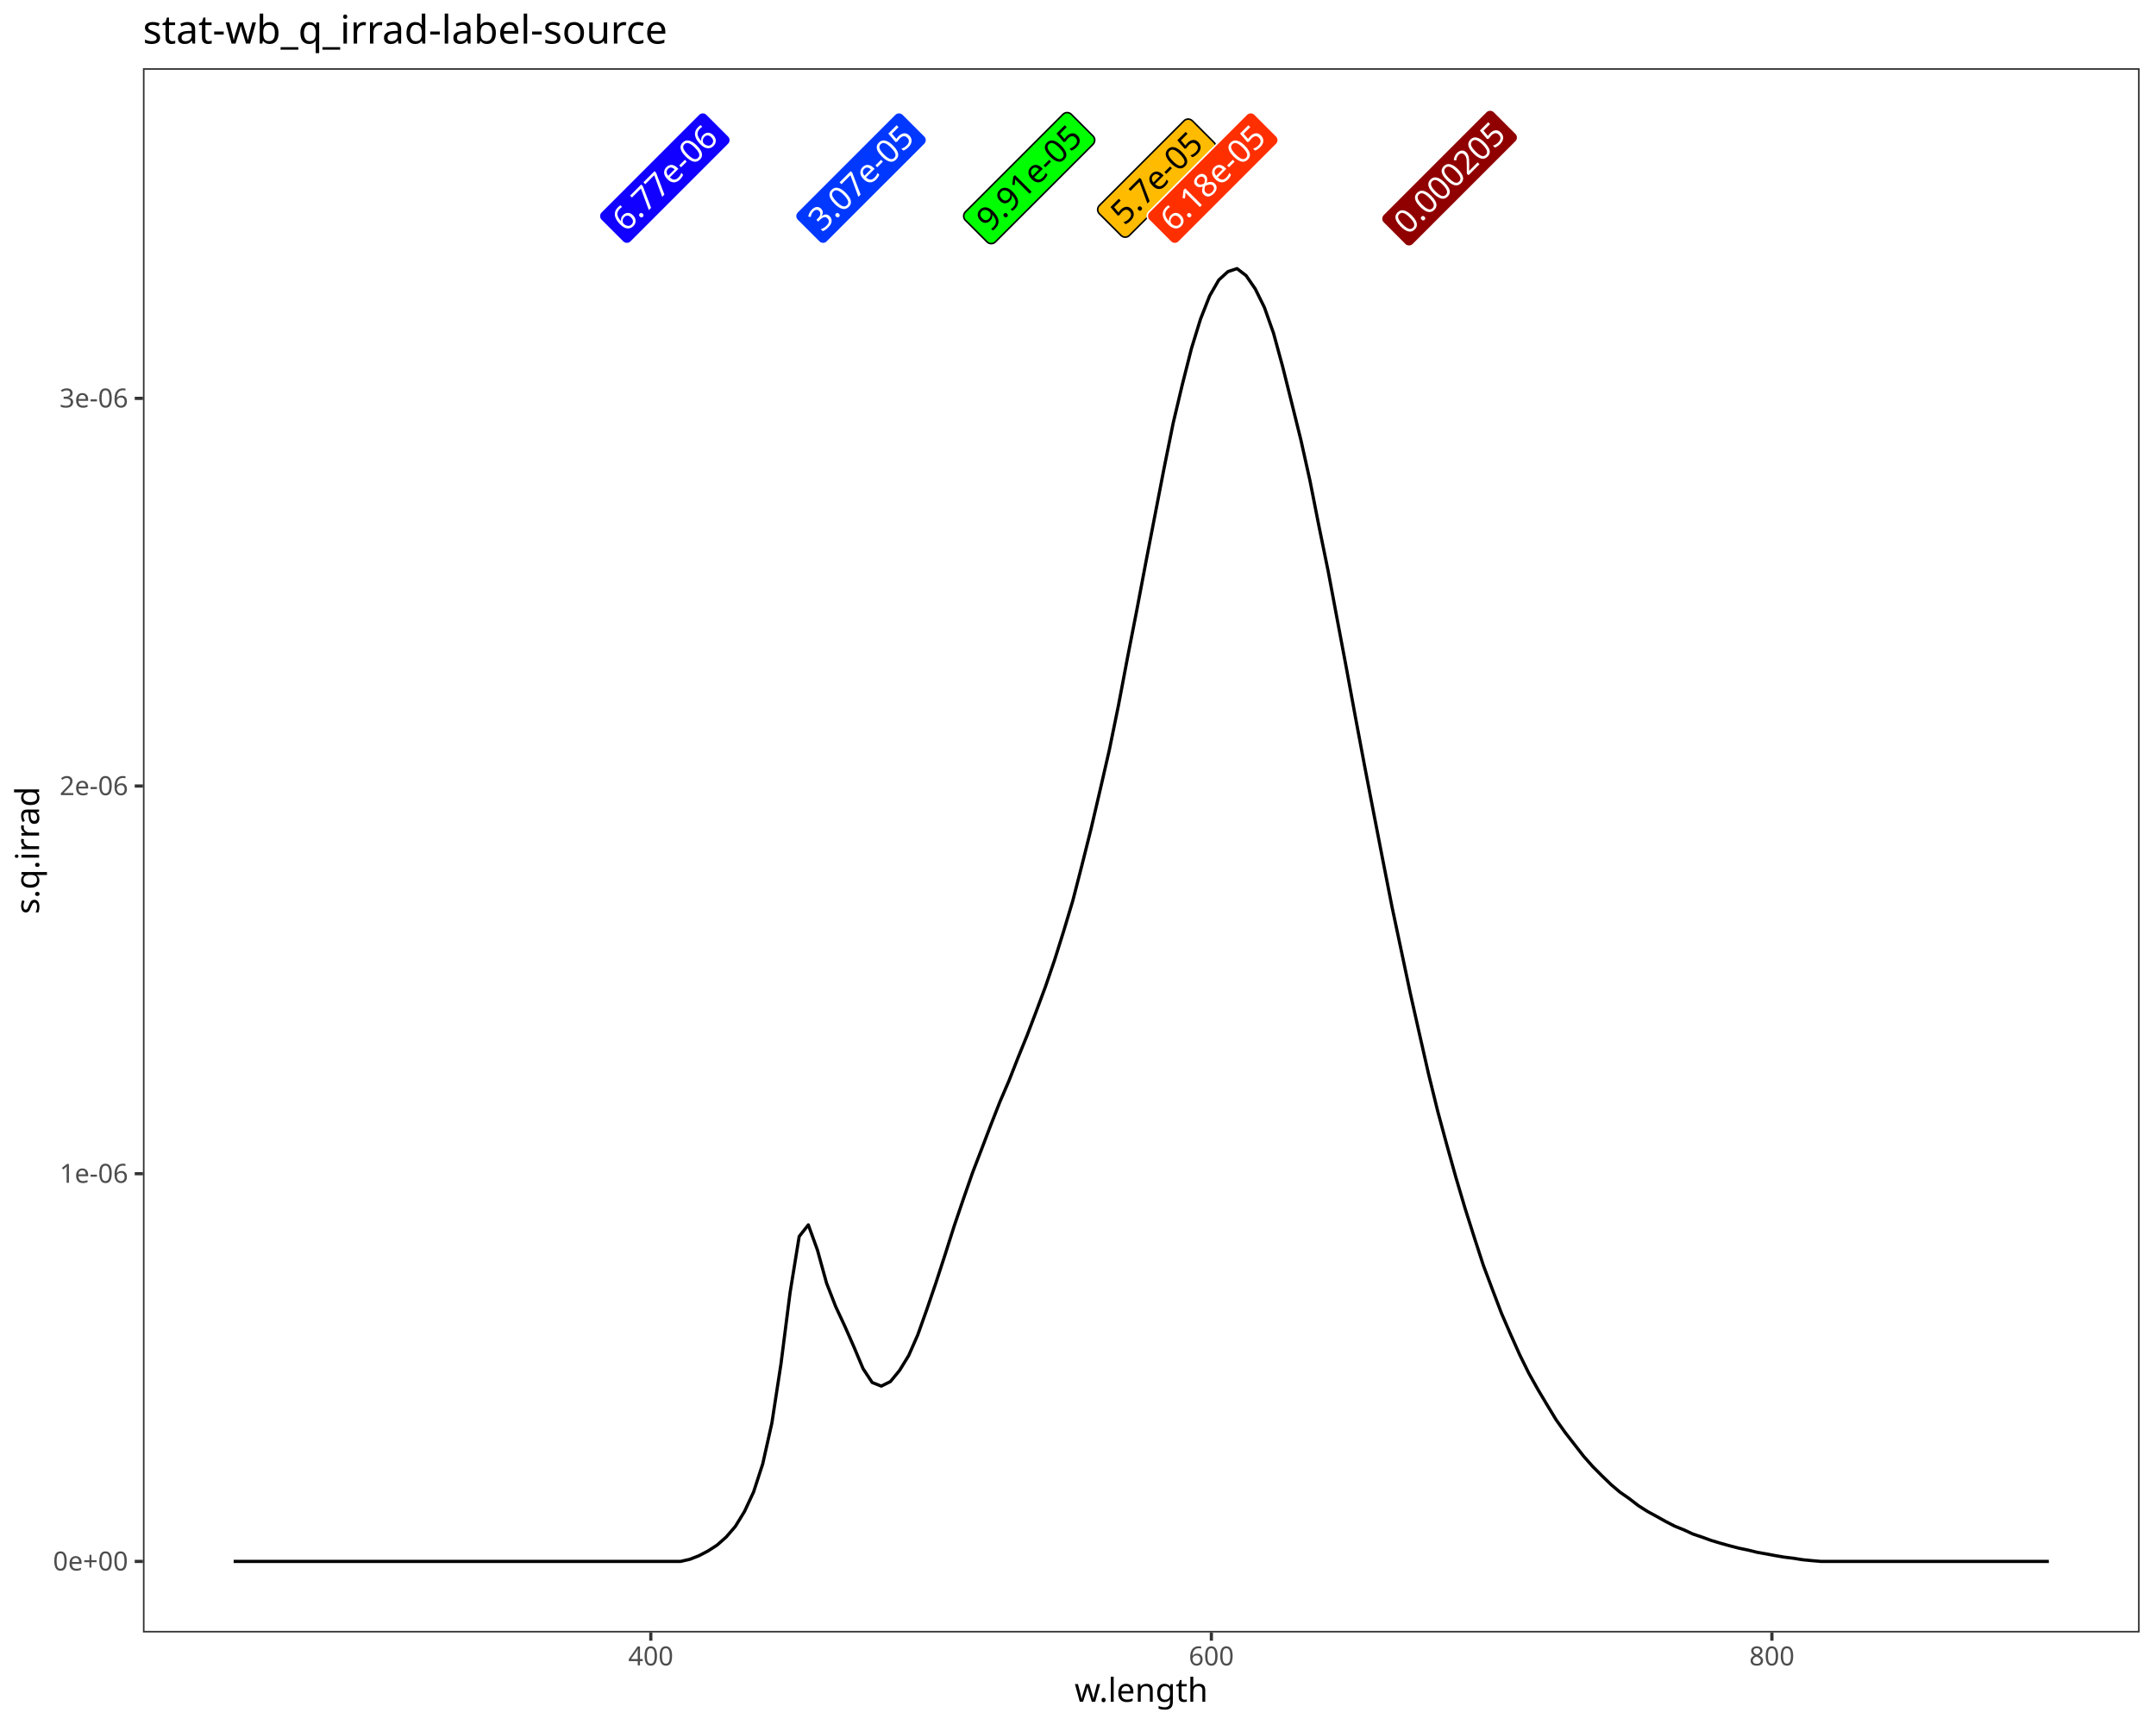
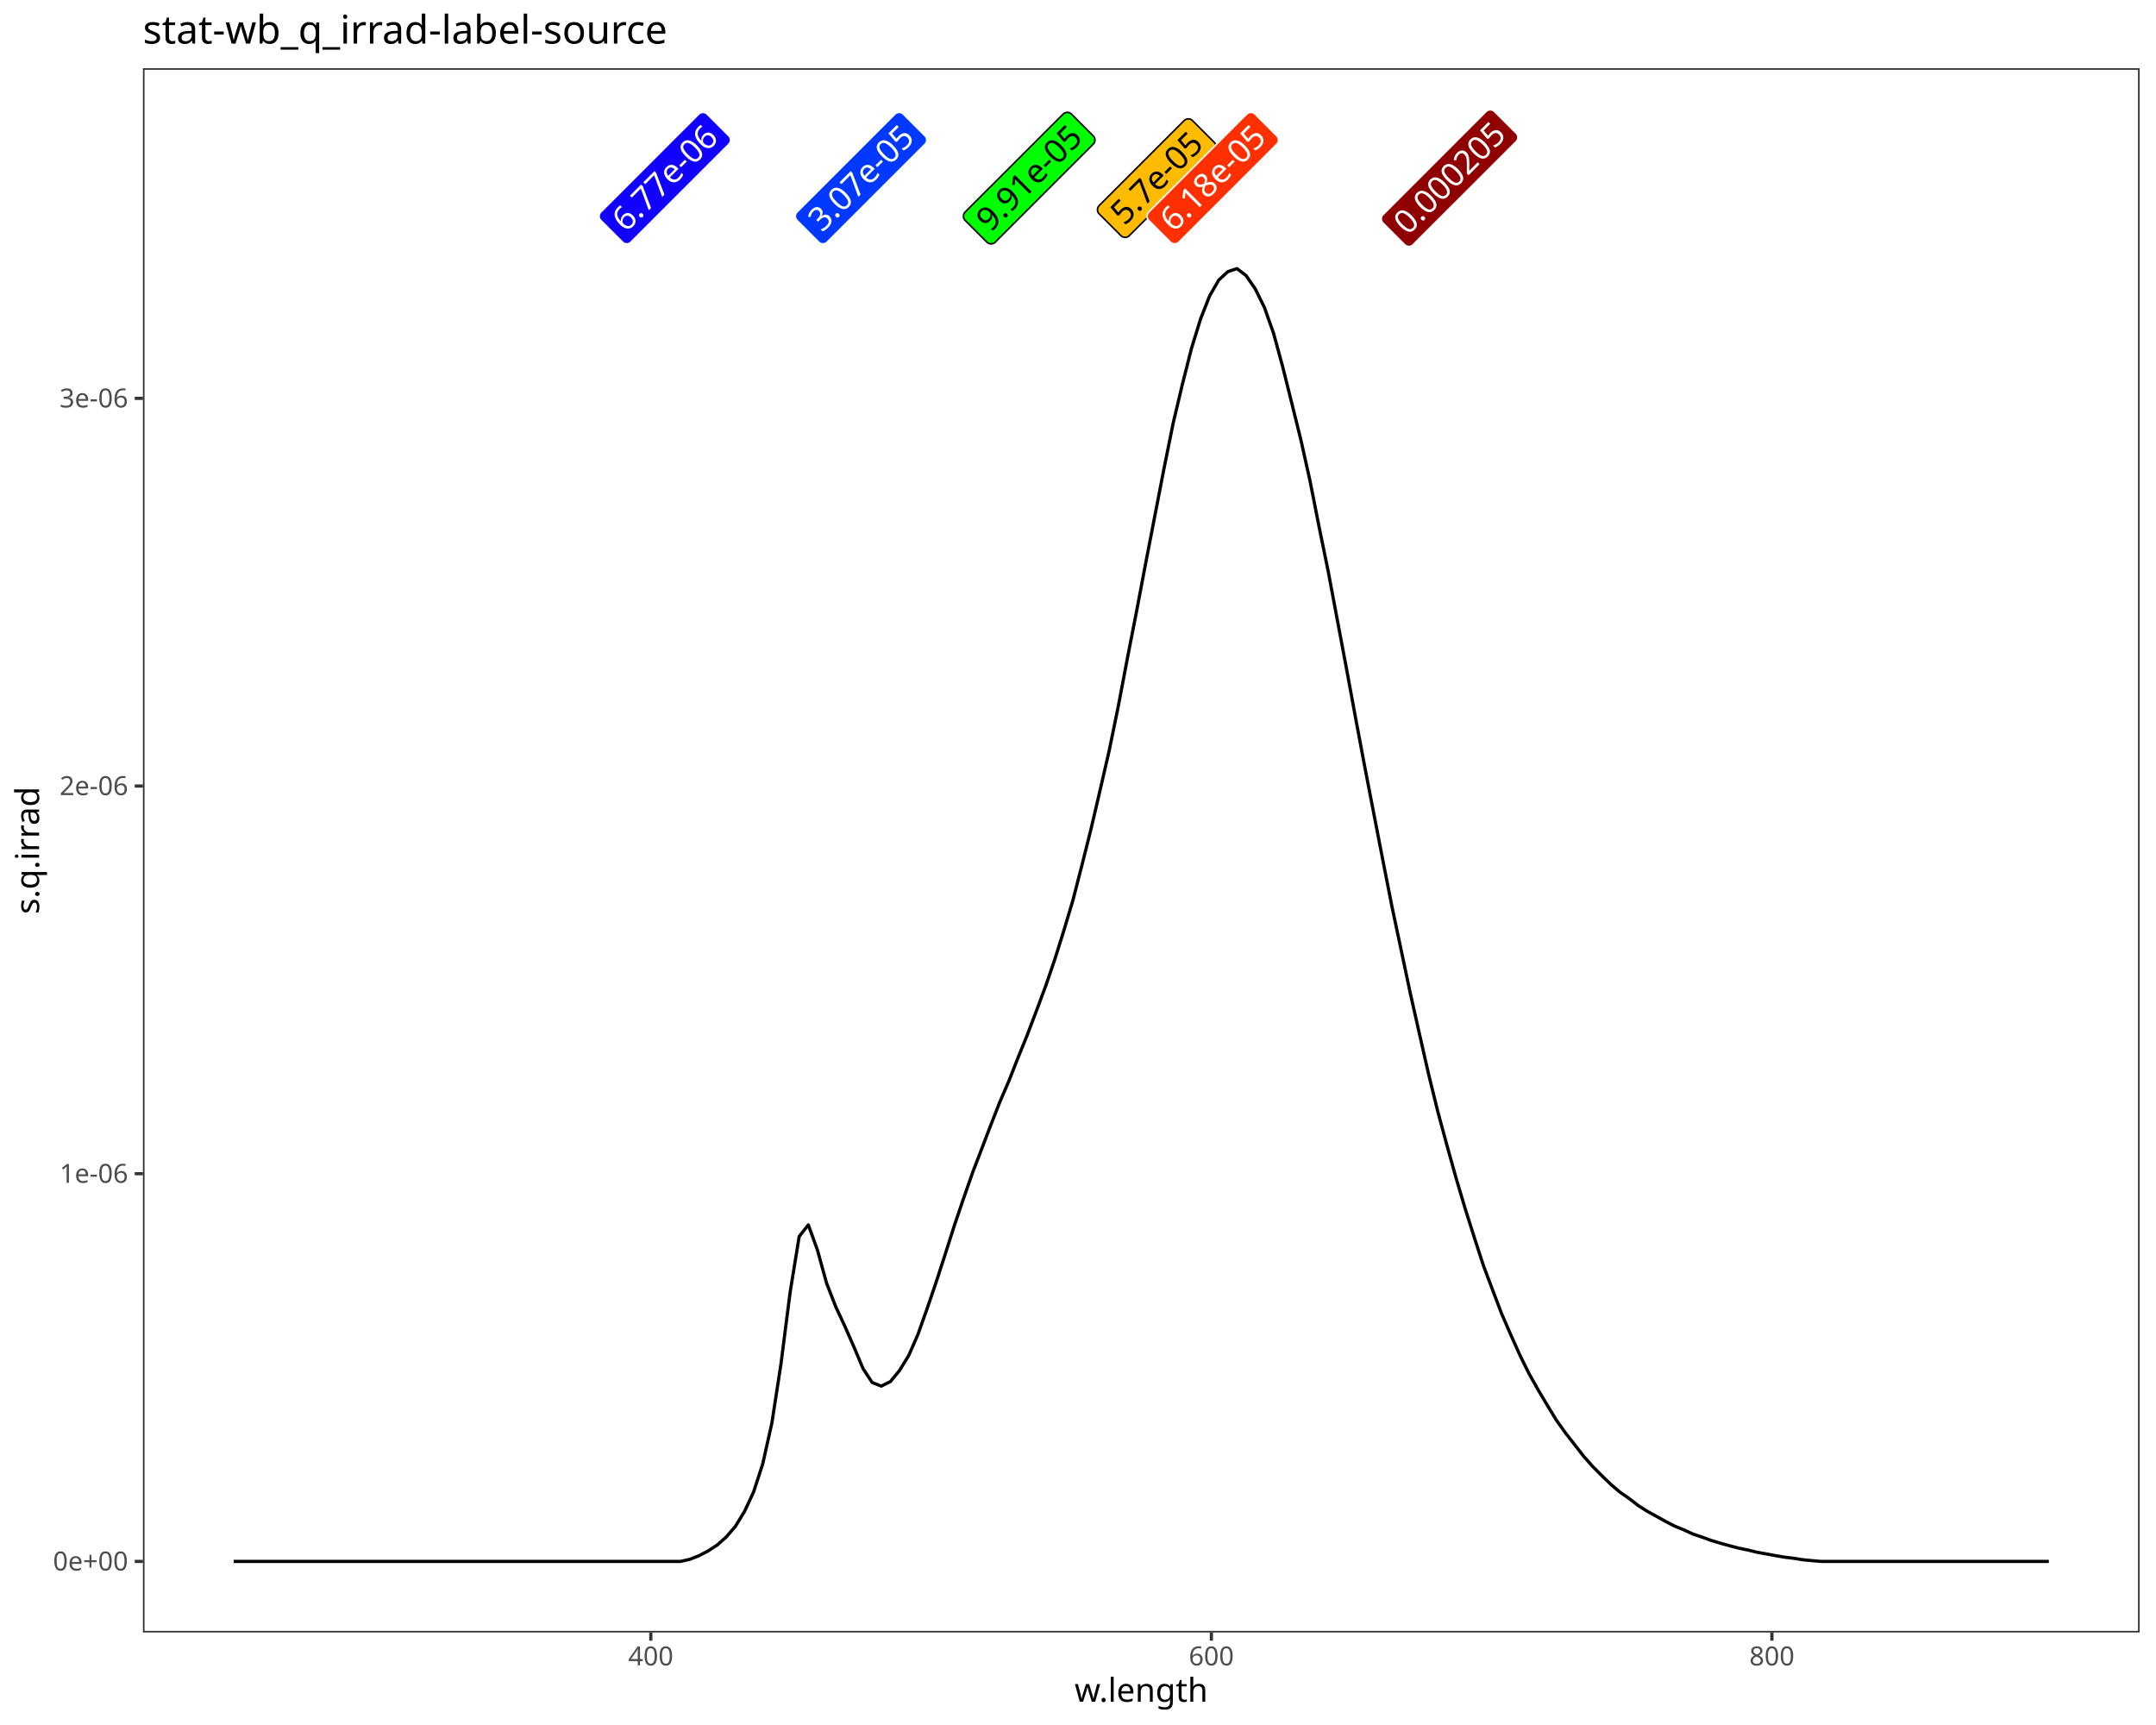
<svg xmlns="http://www.w3.org/2000/svg" class="svglite" data-engine-version="2.0" width="720.00pt" height="576.00pt" viewBox="0 0 720.00 576.00">
  <defs>
    <style type="text/css">
    .svglite line, .svglite polyline, .svglite polygon, .svglite path, .svglite rect, .svglite circle {
      fill: none;
      stroke: #000000;
      stroke-linecap: round;
      stroke-linejoin: round;
      stroke-miterlimit: 10.00;
    }
  </style>
  </defs>
  <rect width="100%" height="100%" style="stroke: none; fill: #FFFFFF;" />
  <defs>
    <clipPath id="cpMC4wMHw3MjAuMDB8MC4wMHw1NzYuMDA=">
      <rect x="0.00" y="0.00" width="720.00" height="576.00" />
    </clipPath>
  </defs>
  <g clip-path="url(#cpMC4wMHw3MjAuMDB8MC4wMHw1NzYuMDA=)">
    <rect x="0.00" y="0.00" width="720.00" height="576.00" style="stroke-width: 1.07; stroke: #FFFFFF; fill: #FFFFFF;" />
  </g>
  <defs>
    <clipPath id="cpNDcuNzN8NzE0LjUyfDIyLjc4fDU0NS4xMQ==">
      <rect x="47.73" y="22.78" width="666.80" height="522.33" />
    </clipPath>
  </defs>
  <g clip-path="url(#cpNDcuNzN8NzE0LjUyfDIyLjc4fDU0NS4xMQ==)">
    <rect x="47.73" y="22.78" width="666.80" height="522.33" style="stroke-width: 1.07; stroke: none; fill: #FFFFFF;" />
    <polyline points="78.03,521.37 81.08,521.37 84.13,521.37 87.17,521.37 90.22,521.37 93.26,521.37 96.31,521.37 99.36,521.37 102.40,521.37 105.45,521.37 108.50,521.37 111.54,521.37 114.59,521.37 117.63,521.37 120.68,521.37 123.73,521.37 126.77,521.37 129.82,521.37 132.86,521.37 135.91,521.37 138.96,521.37 142.00,521.37 145.05,521.37 148.10,521.37 151.14,521.37 154.19,521.37 157.23,521.37 160.28,521.37 163.33,521.37 166.37,521.37 169.42,521.37 172.46,521.37 175.51,521.37 178.56,521.37 181.60,521.37 184.65,521.37 187.69,521.37 190.74,521.37 193.79,521.37 196.83,521.37 199.88,521.37 202.93,521.37 205.97,521.37 209.02,521.37 212.06,521.37 215.11,521.37 218.16,521.37 221.20,521.37 224.25,521.37 227.29,521.37 230.34,520.68 233.39,519.49 236.43,517.90 239.48,515.93 242.52,513.23 245.57,509.69 248.62,504.72 251.66,498.20 254.71,488.82 257.76,475.21 260.80,455.48 263.85,431.61 266.89,412.87 269.94,409.00 272.99,417.42 276.03,428.45 279.08,436.29 282.12,442.81 285.17,449.75 288.22,457.01 291.26,461.63 294.31,462.84 297.35,461.33 300.40,457.62 303.45,452.65 306.49,445.73 309.54,437.17 312.59,428.24 315.63,418.89 318.68,409.30 321.72,400.37 324.77,391.61 327.82,383.68 330.86,375.71 333.91,367.94 336.95,360.87 340.00,353.11 343.05,345.61 346.09,337.61 349.14,329.43 352.18,320.57 355.23,310.87 358.28,300.70 361.32,288.87 364.37,276.72 367.42,263.66 370.46,250.44 373.51,235.54 376.55,219.51 379.60,203.92 382.65,187.81 385.69,172.11 388.74,156.35 391.78,141.30 394.83,128.44 397.88,116.40 400.92,106.53 403.97,98.78 407.01,93.50 410.06,90.70 413.11,89.69 416.15,92.04 419.20,96.47 422.25,102.65 425.29,111.23 428.34,122.41 431.38,134.57 434.43,146.90 437.48,160.56 440.52,175.98 443.57,190.85 446.61,207.07 449.66,223.25 452.71,239.81 455.75,255.97 458.80,271.77 461.85,287.47 464.89,302.94 467.94,317.33 470.98,331.70 474.03,345.26 477.08,358.67 480.12,371.03 483.17,382.30 486.21,393.20 489.26,403.48 492.31,413.10 495.35,422.47 498.40,430.59 501.44,438.58 504.49,445.62 507.54,452.44 510.58,458.60 513.63,464.04 516.68,469.16 519.72,474.16 522.77,478.44 525.81,482.34 528.86,486.27 531.91,489.71 534.95,492.76 538.00,495.71 541.04,498.29 544.09,500.40 547.14,502.76 550.18,504.69 553.23,506.35 556.27,508.05 559.32,509.62 562.37,510.85 565.41,512.26 568.46,513.28 571.51,514.39 574.55,515.30 577.60,516.15 580.64,516.94 583.69,517.57 586.74,518.32 589.78,518.86 592.83,519.43 595.87,519.95 598.92,520.32 601.97,520.81 605.01,521.11 608.06,521.37 611.10,521.37 614.15,521.37 617.20,521.37 620.24,521.37 623.29,521.37 626.34,521.37 629.38,521.37 632.43,521.37 635.47,521.37 638.52,521.37 641.57,521.37 644.61,521.37 647.66,521.37 650.70,521.37 653.75,521.37 656.80,521.37 659.84,521.37 662.89,521.37 665.93,521.37 668.98,521.37 672.03,521.37 675.07,521.37 678.12,521.37 681.17,521.37 684.21,521.37 " style="stroke-width: 1.07; stroke-linecap: butt;" />
-     <polygon points="210.75,80.77 243.32,48.20 243.26,48.25 243.48,48.02 243.65,47.75 243.79,47.46 243.87,47.16 243.90,46.84 243.88,46.52 243.81,46.21 243.69,45.91 243.53,45.64 243.32,45.40 243.32,45.40 236.10,38.18 236.10,38.18 235.86,37.97 235.59,37.81 235.29,37.69 234.98,37.62 234.66,37.60 234.34,37.63 234.04,37.71 233.75,37.84 233.48,38.02 233.30,38.18 200.73,70.75 200.90,70.60 200.67,70.81 200.47,71.06 200.32,71.34 200.21,71.64 200.16,71.95 200.15,72.27 200.19,72.59 200.29,72.89 200.43,73.18 200.62,73.44 200.73,73.55 207.95,80.77 207.84,80.66 208.06,80.88 208.32,81.07 208.61,81.21 208.91,81.30 209.23,81.35 209.54,81.34 209.86,81.29 210.16,81.18 210.44,81.03 210.69,80.83 " style="stroke-width: 0.53; stroke: #FFFFFF; fill: #1100FF;" />
-     <text transform="translate(224.70,62.15) rotate(-45)" text-anchor="middle" style="font-size: 11.00px; fill: #FFFFFF; font-family: sans;" textLength="43.43px" lengthAdjust="spacingAndGlyphs">6.77e-06</text>
-     <polygon points="276.26,80.77 308.84,48.20 308.78,48.25 309.00,48.02 309.17,47.75 309.30,47.46 309.39,47.16 309.42,46.84 309.40,46.52 309.33,46.21 309.21,45.91 309.04,45.64 308.84,45.40 308.84,45.40 301.62,38.18 301.62,38.18 301.38,37.97 301.10,37.81 300.81,37.69 300.50,37.62 300.18,37.60 299.86,37.63 299.55,37.71 299.26,37.84 299.00,38.02 298.82,38.18 266.24,70.75 266.42,70.60 266.19,70.81 265.99,71.06 265.84,71.34 265.73,71.64 265.67,71.95 265.67,72.27 265.71,72.59 265.81,72.89 265.95,73.18 266.14,73.44 266.24,73.55 273.46,80.77 273.35,80.66 273.58,80.88 273.84,81.07 274.12,81.21 274.43,81.30 274.74,81.35 275.06,81.34 275.38,81.29 275.68,81.18 275.95,81.03 276.21,80.83 " style="stroke-width: 0.53; stroke: #FFFFFF; fill: #0038FF;" />
-     <text transform="translate(290.22,62.15) rotate(-45)" text-anchor="middle" style="font-size: 11.00px; fill: #FFFFFF; font-family: sans;" textLength="43.43px" lengthAdjust="spacingAndGlyphs">3.07e-05</text>
-     <polygon points="332.42,80.77 365.00,48.20 364.94,48.25 365.15,48.02 365.33,47.75 365.46,47.46 365.54,47.16 365.58,46.84 365.56,46.52 365.49,46.21 365.37,45.91 365.20,45.64 365.00,45.40 365.00,45.40 357.78,38.18 357.78,38.18 357.53,37.97 357.26,37.81 356.97,37.69 356.65,37.62 356.34,37.60 356.02,37.63 355.71,37.71 355.42,37.84 355.16,38.02 354.98,38.18 322.40,70.75 322.58,70.60 322.35,70.81 322.15,71.06 322.00,71.34 321.89,71.64 321.83,71.95 321.82,72.27 321.87,72.59 321.96,72.89 322.11,73.18 322.29,73.44 322.40,73.55 329.62,80.77 329.51,80.66 329.74,80.88 330.00,81.07 330.28,81.21 330.59,81.30 330.90,81.35 331.22,81.34 331.53,81.29 331.83,81.18 332.11,81.03 332.36,80.83 " style="stroke-width: 0.53; fill: #00FF00;" />
-     <text transform="translate(346.37,62.15) rotate(-45)" text-anchor="middle" style="font-size: 11.00px; font-family: sans;" textLength="43.43px" lengthAdjust="spacingAndGlyphs">9.91e-05</text>
-     <polygon points="377.17,78.61 405.42,50.36 405.36,50.42 405.58,50.18 405.75,49.92 405.88,49.63 405.97,49.32 406.00,49.00 405.98,48.68 405.91,48.37 405.79,48.08 405.63,47.80 405.42,47.56 405.42,47.56 398.20,40.34 398.20,40.34 397.96,40.14 397.68,39.97 397.39,39.85 397.08,39.78 396.76,39.76 396.44,39.79 396.13,39.88 395.84,40.01 395.58,40.18 395.40,40.34 367.15,68.59 367.33,68.43 367.10,68.65 366.90,68.90 366.75,69.18 366.64,69.48 366.58,69.79 366.57,70.11 366.62,70.43 366.71,70.73 366.86,71.01 367.04,71.27 367.15,71.39 374.37,78.61 374.26,78.49 374.49,78.72 374.75,78.90 375.03,79.05 375.34,79.14 375.65,79.19 375.97,79.18 376.28,79.12 376.58,79.02 376.86,78.86 377.11,78.67 " style="stroke-width: 0.53; fill: #FFBB00;" />
-     <text transform="translate(388.96,62.15) rotate(-45)" text-anchor="middle" style="font-size: 11.00px; font-family: sans;" textLength="37.31px" lengthAdjust="spacingAndGlyphs">5.7e-05</text>
-     <polygon points="393.73,80.77 426.30,48.20 426.24,48.25 426.46,48.02 426.64,47.75 426.77,47.46 426.85,47.16 426.88,46.84 426.86,46.52 426.79,46.21 426.67,45.91 426.51,45.64 426.30,45.40 426.30,45.40 419.08,38.18 419.08,38.18 418.84,37.97 418.57,37.81 418.27,37.69 417.96,37.62 417.64,37.60 417.32,37.63 417.02,37.71 416.73,37.84 416.46,38.02 416.28,38.18 383.71,70.75 383.89,70.60 383.65,70.81 383.45,71.06 383.30,71.34 383.19,71.64 383.14,71.95 383.13,72.27 383.18,72.59 383.27,72.89 383.41,73.18 383.60,73.44 383.71,73.55 390.93,80.77 390.82,80.66 391.04,80.88 391.30,81.07 391.59,81.21 391.89,81.30 392.21,81.35 392.53,81.34 392.84,81.29 393.14,81.18 393.42,81.03 393.67,80.83 " style="stroke-width: 0.53; stroke: #FFFFFF; fill: #FF2F00;" />
-     <text transform="translate(407.68,62.15) rotate(-45)" text-anchor="middle" style="font-size: 11.00px; fill: #FFFFFF; font-family: sans;" textLength="43.43px" lengthAdjust="spacingAndGlyphs">6.18e-05</text>
-     <polygon points="471.95,81.64 506.26,47.33 506.20,47.39 506.42,47.15 506.59,46.89 506.72,46.60 506.81,46.29 506.84,45.97 506.82,45.65 506.75,45.34 506.63,45.05 506.47,44.77 506.26,44.53 506.26,44.53 499.04,37.31 499.04,37.31 498.80,37.10 498.52,36.94 498.23,36.82 497.92,36.75 497.60,36.73 497.28,36.76 496.97,36.85 496.68,36.98 496.42,37.15 496.24,37.31 461.93,71.62 462.11,71.46 461.87,71.68 461.68,71.93 461.52,72.21 461.42,72.51 461.36,72.82 461.35,73.14 461.40,73.46 461.49,73.76 461.63,74.05 461.82,74.30 461.93,74.42 469.15,81.64 469.04,81.52 469.26,81.75 469.52,81.94 469.81,82.08 470.11,82.17 470.43,82.22 470.75,82.21 471.06,82.15 471.36,82.05 471.64,81.89 471.89,81.70 " style="stroke-width: 0.53; stroke: #FFFFFF; fill: #900000;" />
-     <text transform="translate(486.77,62.15) rotate(-45)" text-anchor="middle" style="font-size: 11.00px; fill: #FFFFFF; font-family: sans;" textLength="45.88px" lengthAdjust="spacingAndGlyphs">0.000205</text>
+     <polygon points="210.70,80.85 243.40,48.16 243.34,48.21 243.56,47.98 243.73,47.71 243.86,47.42 243.95,47.11 243.98,46.79 243.96,46.47 243.89,46.16 243.77,45.86 243.60,45.59 243.40,45.35 243.40,45.35 236.15,38.10 236.15,38.10 235.91,37.89 235.63,37.73 235.34,37.61 235.03,37.54 234.71,37.52 234.39,37.55 234.08,37.64 233.79,37.77 233.52,37.94 233.34,38.10 200.65,70.79 200.83,70.64 200.59,70.85 200.40,71.10 200.24,71.38 200.13,71.69 200.08,72.00 200.07,72.32 200.12,72.64 200.21,72.94 200.35,73.23 200.54,73.49 200.65,73.60 207.89,80.85 207.79,80.73 208.01,80.96 208.27,81.15 208.56,81.29 208.86,81.38 209.18,81.43 209.50,81.42 209.81,81.36 210.12,81.26 210.40,81.10 210.65,80.91 " style="stroke-width: 0.53; stroke: #FFFFFF; fill: #1100FF;" />
+     <text transform="translate(224.71,62.16) rotate(-45)" text-anchor="middle" style="font-size: 11.04px; fill: #FFFFFF; font-family: sans;" textLength="43.58px" lengthAdjust="spacingAndGlyphs">6.77e-06</text>
+     <polygon points="276.22,80.85 308.91,48.16 308.86,48.21 309.07,47.98 309.25,47.71 309.38,47.42 309.46,47.11 309.50,46.79 309.48,46.47 309.41,46.16 309.29,45.86 309.12,45.59 308.91,45.35 308.91,45.35 301.67,38.10 301.67,38.10 301.43,37.89 301.15,37.73 300.86,37.61 300.54,37.54 300.22,37.52 299.91,37.55 299.60,37.64 299.31,37.77 299.04,37.94 298.86,38.10 266.17,70.79 266.35,70.64 266.11,70.85 265.91,71.10 265.76,71.38 265.65,71.69 265.59,72.00 265.59,72.32 265.63,72.64 265.73,72.94 265.87,73.23 266.06,73.49 266.17,73.60 273.41,80.85 273.30,80.73 273.53,80.96 273.79,81.15 274.08,81.29 274.38,81.38 274.70,81.43 275.02,81.42 275.33,81.36 275.63,81.26 275.91,81.10 276.16,80.91 " style="stroke-width: 0.53; stroke: #FFFFFF; fill: #0038FF;" />
+     <text transform="translate(290.23,62.16) rotate(-45)" text-anchor="middle" style="font-size: 11.04px; fill: #FFFFFF; font-family: sans;" textLength="43.58px" lengthAdjust="spacingAndGlyphs">3.07e-05</text>
+     <polygon points="332.38,80.85 365.07,48.16 365.01,48.21 365.23,47.98 365.41,47.71 365.54,47.42 365.62,47.11 365.65,46.79 365.63,46.47 365.56,46.16 365.45,45.86 365.28,45.59 365.07,45.35 365.07,45.35 357.83,38.10 357.83,38.10 357.58,37.89 357.31,37.73 357.01,37.61 356.70,37.54 356.38,37.52 356.06,37.55 355.75,37.64 355.46,37.77 355.20,37.94 355.02,38.10 322.32,70.79 322.50,70.64 322.27,70.85 322.07,71.10 321.92,71.38 321.81,71.69 321.75,72.00 321.75,72.32 321.79,72.64 321.89,72.94 322.03,73.23 322.22,73.49 322.32,73.60 329.57,80.85 329.46,80.73 329.69,80.96 329.95,81.15 330.23,81.29 330.54,81.38 330.86,81.43 331.17,81.42 331.49,81.36 331.79,81.26 332.07,81.10 332.32,80.91 " style="stroke-width: 0.53; fill: #00FF00;" />
+     <text transform="translate(346.38,62.16) rotate(-45)" text-anchor="middle" style="font-size: 11.04px; font-family: sans;" textLength="43.58px" lengthAdjust="spacingAndGlyphs">9.91e-05</text>
+     <polygon points="377.14,78.68 405.49,50.33 405.43,50.38 405.65,50.15 405.82,49.88 405.95,49.59 406.04,49.28 406.07,48.96 406.05,48.64 405.98,48.33 405.86,48.04 405.70,47.76 405.49,47.52 405.49,47.52 398.24,40.27 398.24,40.27 398.00,40.07 397.73,39.90 397.43,39.78 397.12,39.71 396.80,39.69 396.48,39.72 396.17,39.81 395.88,39.94 395.61,40.11 395.43,40.27 367.08,68.62 367.26,68.46 367.03,68.68 366.83,68.93 366.67,69.21 366.57,69.51 366.51,69.83 366.50,70.15 366.55,70.47 366.64,70.77 366.79,71.06 366.97,71.32 367.08,71.43 374.33,78.68 374.22,78.56 374.44,78.79 374.70,78.97 374.99,79.12 375.30,79.21 375.61,79.26 375.93,79.25 376.25,79.19 376.55,79.09 376.83,78.93 377.08,78.73 " style="stroke-width: 0.53; fill: #FFBB00;" />
+     <text transform="translate(388.97,62.16) rotate(-45)" text-anchor="middle" style="font-size: 11.04px; font-family: sans;" textLength="37.44px" lengthAdjust="spacingAndGlyphs">5.7e-05</text>
+     <polygon points="393.69,80.85 426.38,48.16 426.32,48.21 426.54,47.98 426.71,47.71 426.85,47.42 426.93,47.11 426.96,46.79 426.94,46.47 426.87,46.16 426.75,45.86 426.59,45.59 426.38,45.35 426.38,45.35 419.13,38.10 419.13,38.10 418.89,37.89 418.62,37.73 418.32,37.61 418.01,37.54 417.69,37.52 417.37,37.55 417.06,37.64 416.77,37.77 416.50,37.94 416.32,38.10 383.63,70.79 383.81,70.64 383.57,70.85 383.38,71.10 383.22,71.38 383.12,71.69 383.06,72.00 383.05,72.32 383.10,72.64 383.19,72.94 383.33,73.23 383.52,73.49 383.63,73.60 390.88,80.85 390.77,80.73 390.99,80.96 391.25,81.15 391.54,81.29 391.84,81.38 392.16,81.43 392.48,81.42 392.80,81.36 393.10,81.26 393.38,81.10 393.63,80.91 " style="stroke-width: 0.53; stroke: #FFFFFF; fill: #FF2F00;" />
+     <text transform="translate(407.69,62.16) rotate(-45)" text-anchor="middle" style="font-size: 11.04px; fill: #FFFFFF; font-family: sans;" textLength="43.58px" lengthAdjust="spacingAndGlyphs">6.18e-05</text>
+     <polygon points="471.90,81.72 506.34,47.29 506.28,47.34 506.50,47.11 506.67,46.84 506.81,46.55 506.89,46.24 506.92,45.92 506.90,45.60 506.83,45.29 506.71,44.99 506.55,44.72 506.34,44.48 506.34,44.48 499.09,37.23 499.09,37.23 498.85,37.02 498.58,36.86 498.28,36.74 497.97,36.67 497.65,36.65 497.33,36.68 497.02,36.76 496.73,36.90 496.46,37.07 496.28,37.23 461.85,71.67 462.03,71.51 461.79,71.72 461.60,71.97 461.44,72.25 461.33,72.56 461.28,72.87 461.27,73.19 461.31,73.51 461.41,73.81 461.55,74.10 461.74,74.36 461.85,74.48 469.09,81.72 468.98,81.60 469.21,81.83 469.47,82.02 469.76,82.16 470.06,82.25 470.38,82.30 470.70,82.29 471.01,82.24 471.31,82.13 471.59,81.97 471.85,81.78 " style="stroke-width: 0.53; stroke: #FFFFFF; fill: #900000;" />
+     <text transform="translate(486.78,62.16) rotate(-45)" text-anchor="middle" style="font-size: 11.04px; fill: #FFFFFF; font-family: sans;" textLength="46.05px" lengthAdjust="spacingAndGlyphs">0.000205</text>
    <rect x="47.73" y="22.78" width="666.80" height="522.33" style="stroke-width: 1.07; stroke: #333333;" />
  </g>
  <g clip-path="url(#cpMC4wMHw3MjAuMDB8MC4wMHw1NzYuMDA=)">
    <text x="42.79" y="524.40" text-anchor="end" style="font-size: 8.80px; fill: #4D4D4D; font-family: sans;" textLength="24.72px" lengthAdjust="spacingAndGlyphs">0e+00</text>
    <text x="42.79" y="394.95" text-anchor="end" style="font-size: 8.80px; fill: #4D4D4D; font-family: sans;" textLength="22.51px" lengthAdjust="spacingAndGlyphs">1e-06</text>
    <text x="42.79" y="265.50" text-anchor="end" style="font-size: 8.80px; fill: #4D4D4D; font-family: sans;" textLength="22.51px" lengthAdjust="spacingAndGlyphs">2e-06</text>
    <text x="42.79" y="136.05" text-anchor="end" style="font-size: 8.80px; fill: #4D4D4D; font-family: sans;" textLength="22.51px" lengthAdjust="spacingAndGlyphs">3e-06</text>
    <polyline points="44.99,521.37 47.73,521.37 " style="stroke-width: 1.07; stroke: #333333; stroke-linecap: butt;" />
    <polyline points="44.99,391.92 47.73,391.92 " style="stroke-width: 1.07; stroke: #333333; stroke-linecap: butt;" />
    <polyline points="44.99,262.47 47.73,262.47 " style="stroke-width: 1.07; stroke: #333333; stroke-linecap: butt;" />
    <polyline points="44.99,133.02 47.73,133.02 " style="stroke-width: 1.07; stroke: #333333; stroke-linecap: butt;" />
    <polyline points="217.34,547.85 217.34,545.11 " style="stroke-width: 1.07; stroke: #333333; stroke-linecap: butt;" />
    <polyline points="404.54,547.85 404.54,545.11 " style="stroke-width: 1.07; stroke: #333333; stroke-linecap: butt;" />
    <polyline points="591.73,547.85 591.73,545.11 " style="stroke-width: 1.07; stroke: #333333; stroke-linecap: butt;" />
    <text x="217.34" y="556.10" text-anchor="middle" style="font-size: 8.80px; fill: #4D4D4D; font-family: sans;" textLength="14.68px" lengthAdjust="spacingAndGlyphs">400</text>
    <text x="404.54" y="556.10" text-anchor="middle" style="font-size: 8.80px; fill: #4D4D4D; font-family: sans;" textLength="14.68px" lengthAdjust="spacingAndGlyphs">600</text>
    <text x="591.73" y="556.10" text-anchor="middle" style="font-size: 8.80px; fill: #4D4D4D; font-family: sans;" textLength="14.68px" lengthAdjust="spacingAndGlyphs">800</text>
    <text x="381.12" y="568.24" text-anchor="middle" style="font-size: 11.00px; font-family: sans;" textLength="40.97px" lengthAdjust="spacingAndGlyphs">w.length</text>
    <text transform="translate(13.05,283.95) rotate(-90)" text-anchor="middle" style="font-size: 11.00px; font-family: sans;" textLength="39.74px" lengthAdjust="spacingAndGlyphs">s.q.irrad</text>
    <text x="47.73" y="14.56" style="font-size: 13.20px; font-family: sans;" textLength="167.29px" lengthAdjust="spacingAndGlyphs">stat-wb_q_irrad-label-source</text>
  </g>
</svg>
